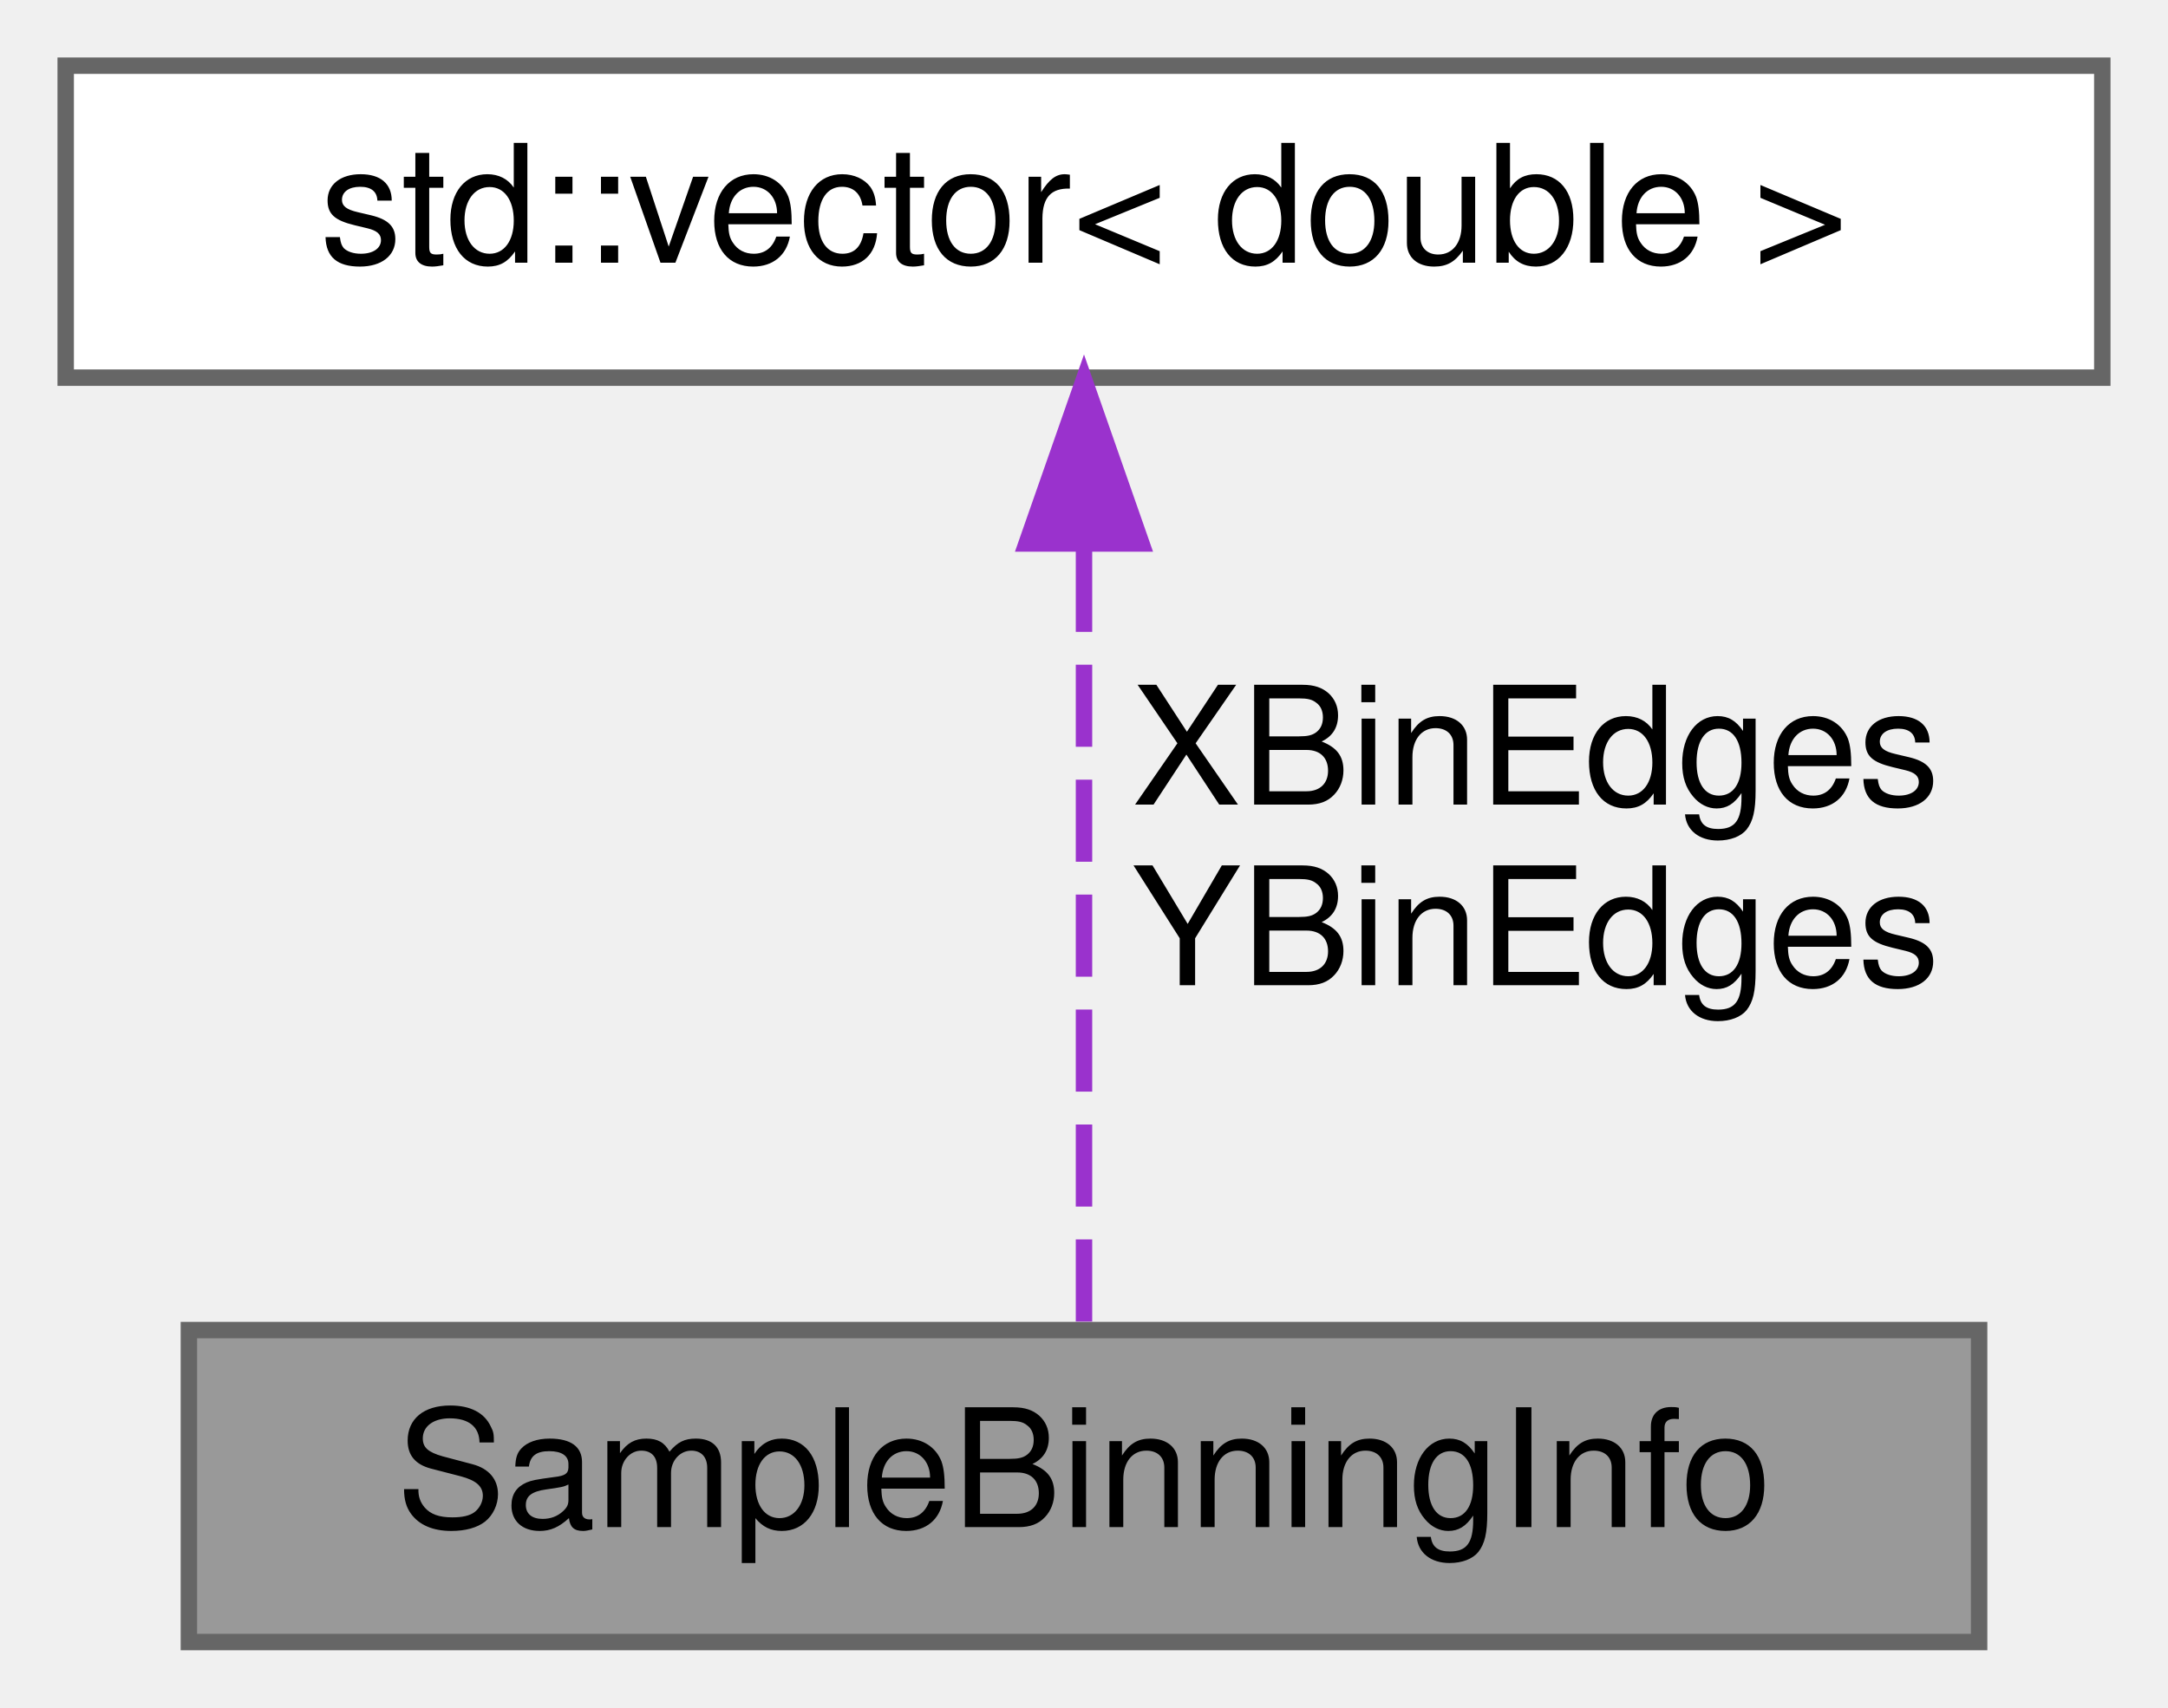
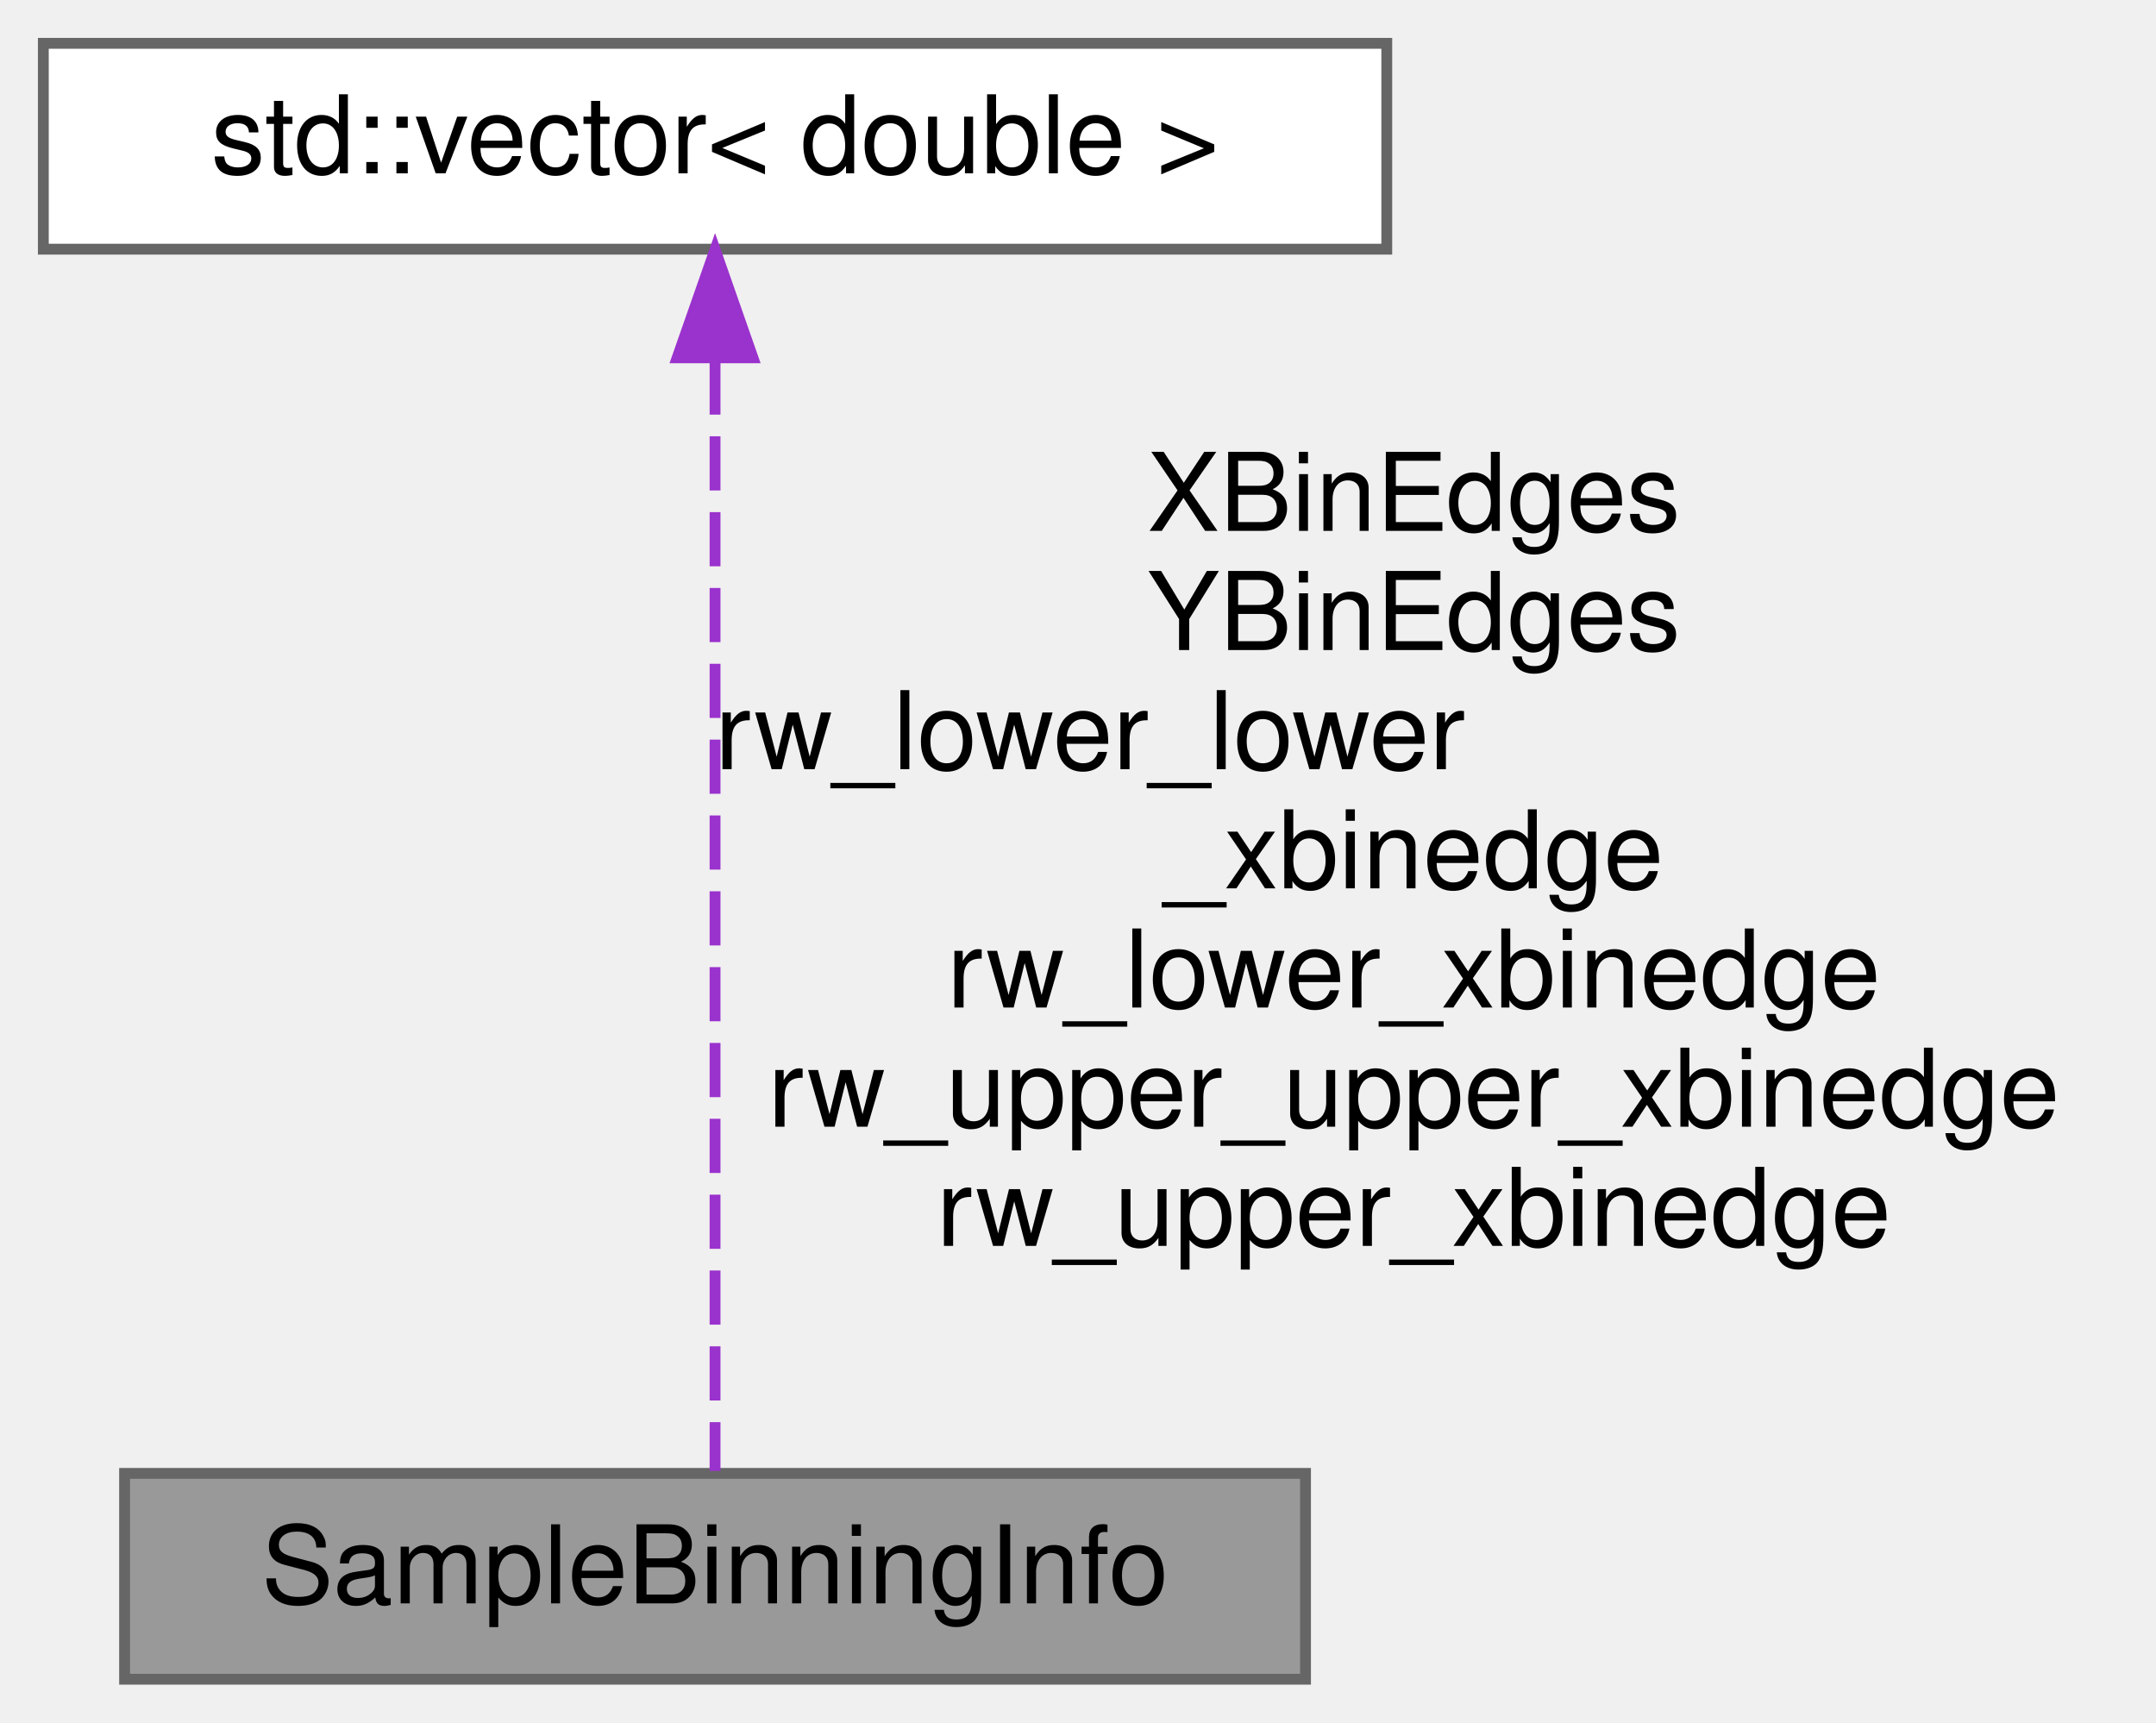
- <svg xmlns="http://www.w3.org/2000/svg" xmlns:xlink="http://www.w3.org/1999/xlink" width="132pt" height="104pt" viewBox="0.00 0.00 132.00 104.00">
-   <g id="graph0" class="graph" transform="scale(1 1) rotate(0) translate(4 100)">
+ <svg xmlns="http://www.w3.org/2000/svg" xmlns:xlink="http://www.w3.org/1999/xlink" width="199pt" height="159pt" viewBox="0.00 0.00 199.00 159.00">
+   <g id="graph0" class="graph" transform="scale(1 1) rotate(0) translate(4 155)">
    <g id="node1" class="node">
      <g id="a_node1">
        <a xlink:title="KS: Small struct storying info about used binning.">
          <polygon fill="#999999" stroke="#666666" points="116.5,-19 7.5,-19 7.5,0 116.5,0 116.5,-19" />
          <text text-anchor="middle" x="62" y="-7" font-family="Helvetica,sans-Serif" font-size="10.00">SampleBinningInfo</text>
        </a>
      </g>
    </g>
    <g id="node2" class="node">
      <g id="a_node2">
        <a xlink:title=" ">
-           <polygon fill="white" stroke="#666666" points="124,-96 0,-96 0,-77 124,-77 124,-96" />
-           <text text-anchor="middle" x="62" y="-84" font-family="Helvetica,sans-Serif" font-size="10.00">std::vector&lt; double &gt;</text>
+           <polygon fill="white" stroke="#666666" points="124,-151 0,-151 0,-132 124,-132 124,-151" />
+           <text text-anchor="middle" x="62" y="-139" font-family="Helvetica,sans-Serif" font-size="10.00">std::vector&lt; double &gt;</text>
        </a>
      </g>
    </g>
    <g id="edge1" class="edge">
-       <path fill="none" stroke="#9a32cd" stroke-dasharray="5,2" d="M62,-66.52C62,-51.24 62,-30.48 62,-19" />
-       <polygon fill="#9a32cd" stroke="#9a32cd" points="58.5,-66.9 62,-76.9 65.5,-66.9 58.5,-66.9" />
-       <text text-anchor="middle" x="89.5" y="-51" font-family="Helvetica,sans-Serif" font-size="10.00"> XBinEdges</text>
-       <text text-anchor="middle" x="89.5" y="-40" font-family="Helvetica,sans-Serif" font-size="10.00">YBinEdges</text>
+       <path fill="none" stroke="#9a32cd" stroke-dasharray="5,2" d="M62,-121.73C62,-93.22 62,-40.09 62,-19.23" />
+       <polygon fill="#9a32cd" stroke="#9a32cd" points="58.5,-121.97 62,-131.97 65.5,-121.97 58.5,-121.97" />
+       <text text-anchor="middle" x="126.5" y="-106" font-family="Helvetica,sans-Serif" font-size="10.00"> XBinEdges</text>
+       <text text-anchor="middle" x="126.5" y="-95" font-family="Helvetica,sans-Serif" font-size="10.00">YBinEdges</text>
+       <text text-anchor="start" x="62" y="-84" font-family="Helvetica,sans-Serif" font-size="10.00">rw_lower_lower</text>
+       <text text-anchor="middle" x="126.5" y="-73" font-family="Helvetica,sans-Serif" font-size="10.00">_xbinedge</text>
+       <text text-anchor="middle" x="126.5" y="-62" font-family="Helvetica,sans-Serif" font-size="10.00">rw_lower_xbinedge</text>
+       <text text-anchor="middle" x="126.5" y="-51" font-family="Helvetica,sans-Serif" font-size="10.00">rw_upper_upper_xbinedge</text>
+       <text text-anchor="middle" x="126.5" y="-40" font-family="Helvetica,sans-Serif" font-size="10.00">rw_upper_xbinedge</text>
    </g>
  </g>
</svg>
